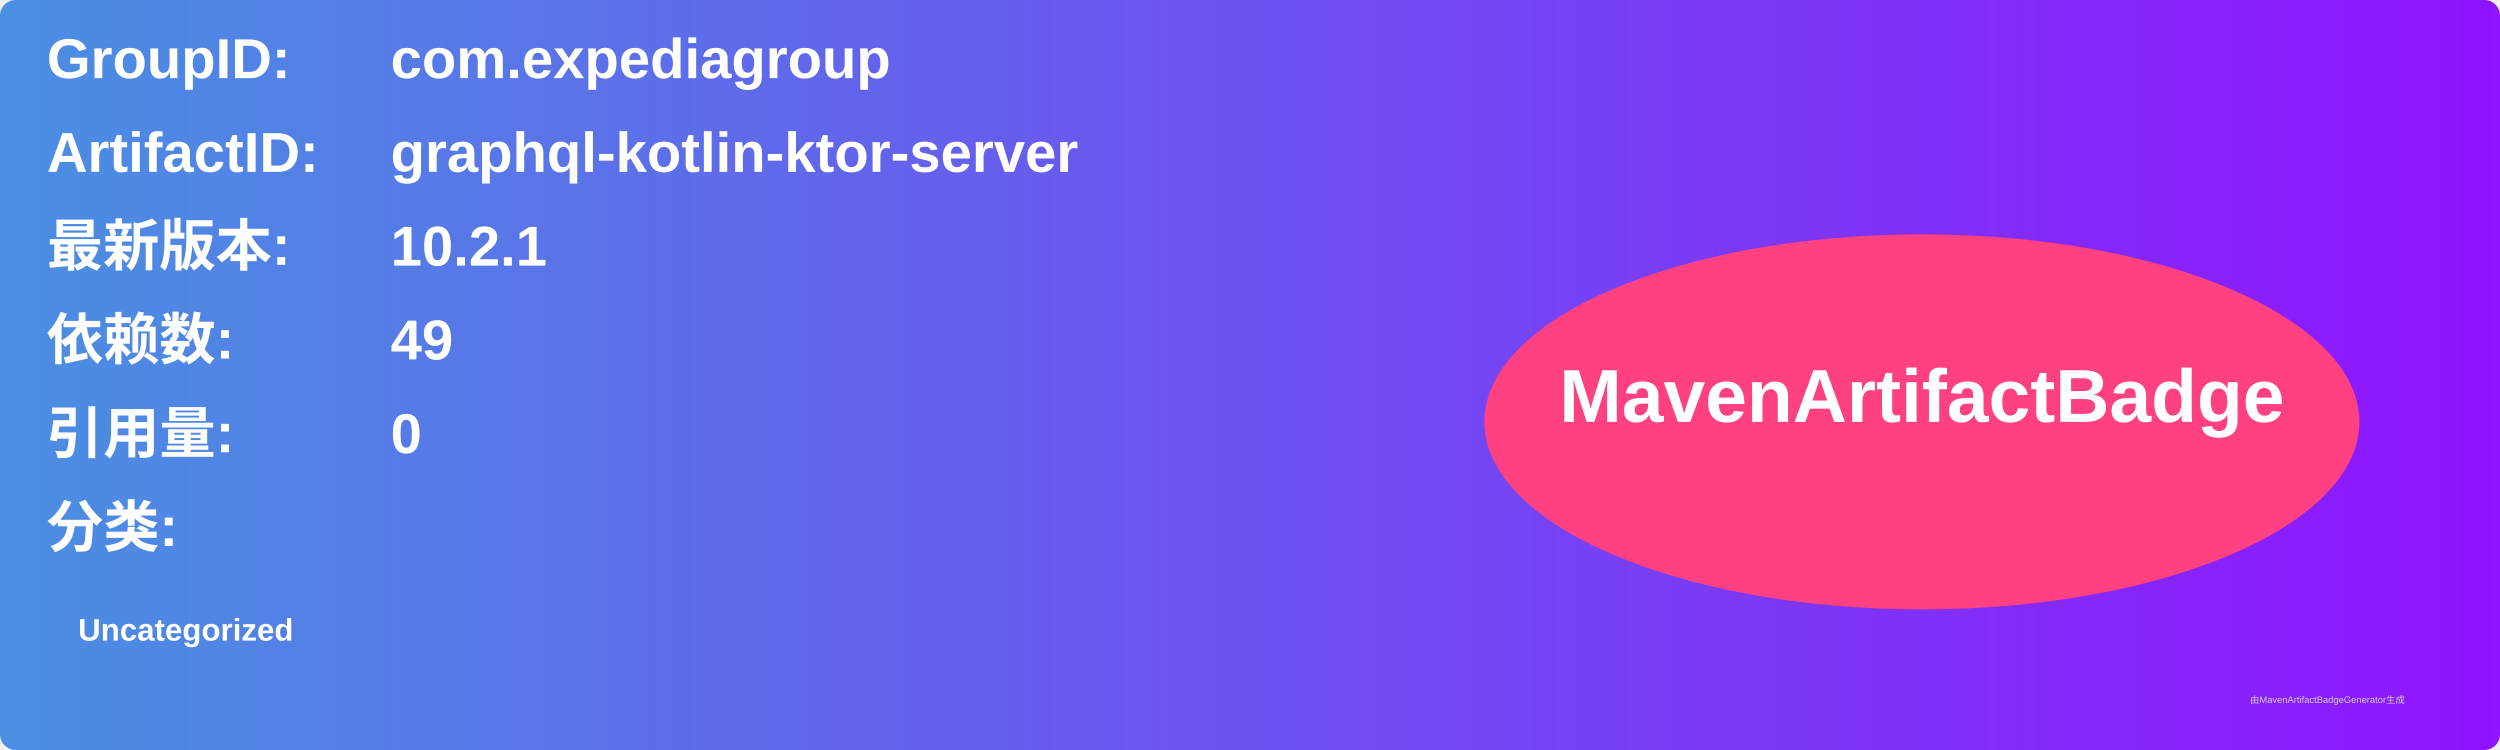
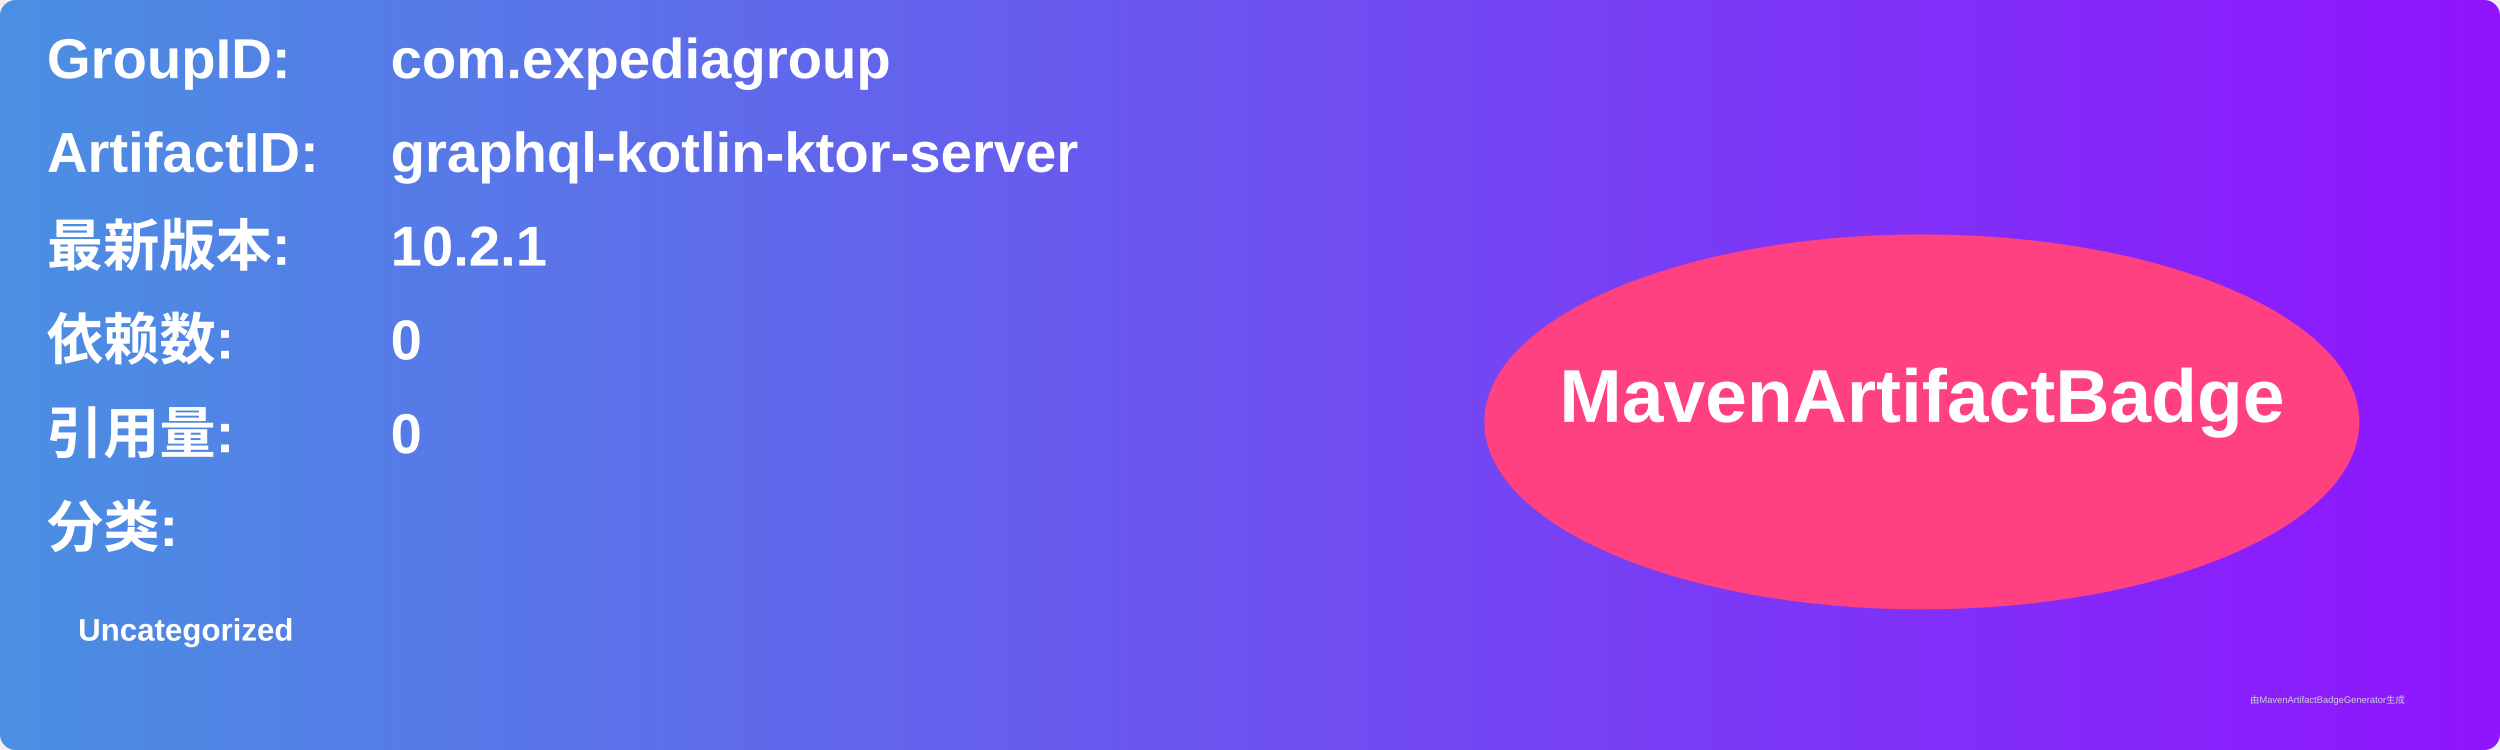
<svg xmlns="http://www.w3.org/2000/svg" width="800" height="240" viewBox="0 0 800 240">
  <linearGradient id="grad" x1="0%" y1="0%" x2="100%" y2="0%">
    <stop offset="0%" stop-color="#4a90e2" />
    <stop offset="100%" stop-color="#9013fe" />
  </linearGradient>
  <rect width="100%" height="100%" rx="5" ry="5" fill="url(#grad)" />
  <g transform="translate(15, 15)">
    <text x="0" y="10" font-family="Arial" font-size="18" fill="white" font-weight="bold" width="260">GroupID:</text>
    <text x="110" y="10" font-family="Arial" font-size="18" fill="white" font-weight="bold" width="460">com.expediagroup</text>
    <text x="0" y="40" font-family="Arial" font-size="18" fill="white" font-weight="bold" width="260">ArtifactID:</text>
    <text x="110" y="40" font-family="Arial" font-size="18" fill="white" font-weight="bold" width="460">graphql-kotlin-ktor-server</text>
    <text x="0" y="70" font-family="Arial" font-size="18" fill="white" font-weight="bold">最新版本:</text>
    <text x="110" y="70" font-family="Arial" font-size="18" fill="white" font-weight="bold">
      <tspan font-weight="bold">10.2.1</tspan>
    </text>
    <text x="0" y="100" font-family="Arial" font-size="18" fill="white" font-weight="bold">依赖数: </text>
    <text x="110" y="100" font-family="Arial" font-size="18" fill="white">
-       <tspan font-weight="bold">49</tspan>
+       <tspan font-weight="bold">0</tspan>
    </text>
    <text x="0" y="130" font-family="Arial" font-size="18" fill="white" font-weight="bold">引用量: </text>
    <text x="110" y="130" font-family="Arial" font-size="18" fill="white">
      <tspan font-weight="bold">0</tspan>
    </text>
    <text x="0" y="160" font-family="Arial" font-size="18" fill="white" font-weight="bold">分类:</text>
    <text x="10" y="190" font-family="Arial" font-size="10" fill="white">
      <tspan font-weight="bold">Uncategorized</tspan>
    </text>
    <ellipse cx="600" cy="120" rx="140" ry="60" fill="#ff4081" />
    <text x="600" y="120" text-anchor="middle" font-family="Arial" font-size="24" fill="white" font-weight="bold">MavenArtifactBadge</text>
  </g>
  <text x="720" y="225" font-family="Arial" font-size="3" fill="#d0d0d0">由MavenArtifactBadgeGenerator生成</text>
</svg>
